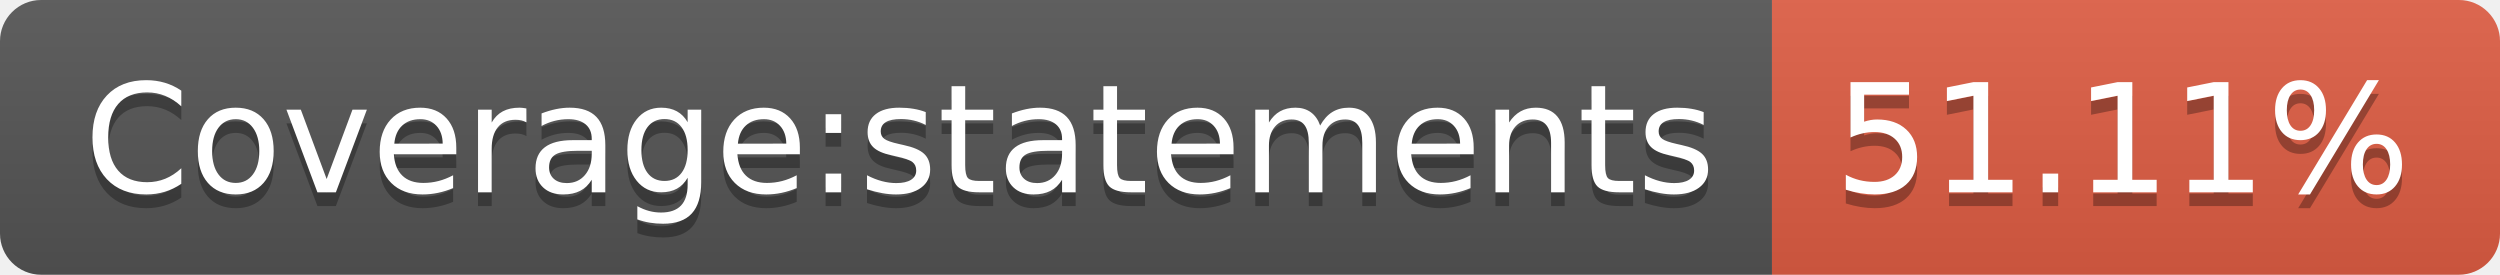
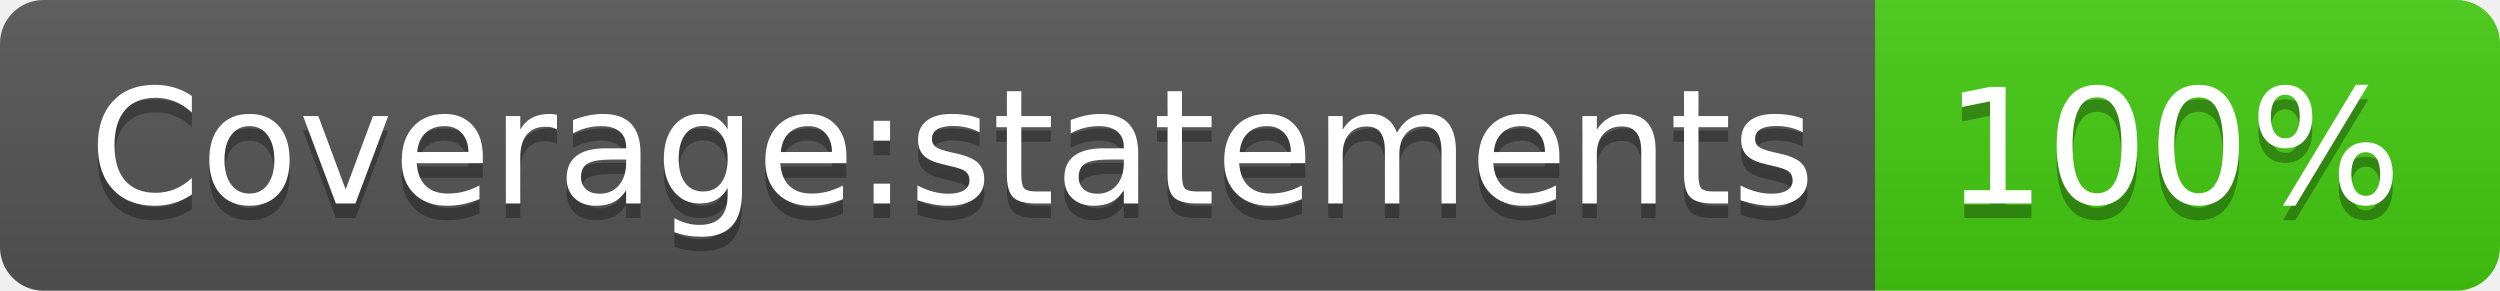
- <svg xmlns="http://www.w3.org/2000/svg" width="182" height="20" role="img" aria-label="Coverage:statements: 51.11%">
+ <svg xmlns="http://www.w3.org/2000/svg" width="172" height="20" role="img" aria-label="Coverage:statements: 100%">
  <linearGradient id="s" x2="0" y2="100%">
    <stop offset="0" stop-color="#bbb" stop-opacity=".1" />
    <stop offset="1" stop-opacity=".1" />
  </linearGradient>
  <clipPath id="r">
-     <rect width="182" height="20" rx="3" fill="#fff" />
+     <rect width="172" height="20" rx="3" fill="#fff" />
  </clipPath>
  <g clip-path="url(#r)">
    <rect width="129" height="20" fill="#555" />
-     <rect x="129" width="53" height="20" fill="#e05d44" />
-     <rect width="182" height="20" fill="url(#s)" />
+     <rect x="129" width="43" height="20" fill="#4c1" />
+     <rect width="172" height="20" fill="url(#s)" />
  </g>
  <g fill="#fff" text-anchor="middle" font-family="Verdana,Geneva,DejaVu Sans,sans-serif" text-rendering="geometricPrecision" font-size="110">
    <text aria-hidden="true" x="655" y="150" fill="#010101" fill-opacity=".3" transform="scale(.1)" textLength="1190">Coverage:statements</text>
    <text x="655" y="140" transform="scale(.1)" fill="#fff" textLength="1190">Coverage:statements</text>
-     <text aria-hidden="true" x="1545" y="150" fill="#010101" fill-opacity=".3" transform="scale(.1)" textLength="430">51.11%</text>
-     <text x="1545" y="140" transform="scale(.1)" fill="#fff" textLength="430">51.11%</text>
+     <text aria-hidden="true" x="1495" y="150" fill="#010101" fill-opacity=".3" transform="scale(.1)" textLength="330">100%</text>
+     <text x="1495" y="140" transform="scale(.1)" fill="#fff" textLength="330">100%</text>
  </g>
</svg>
